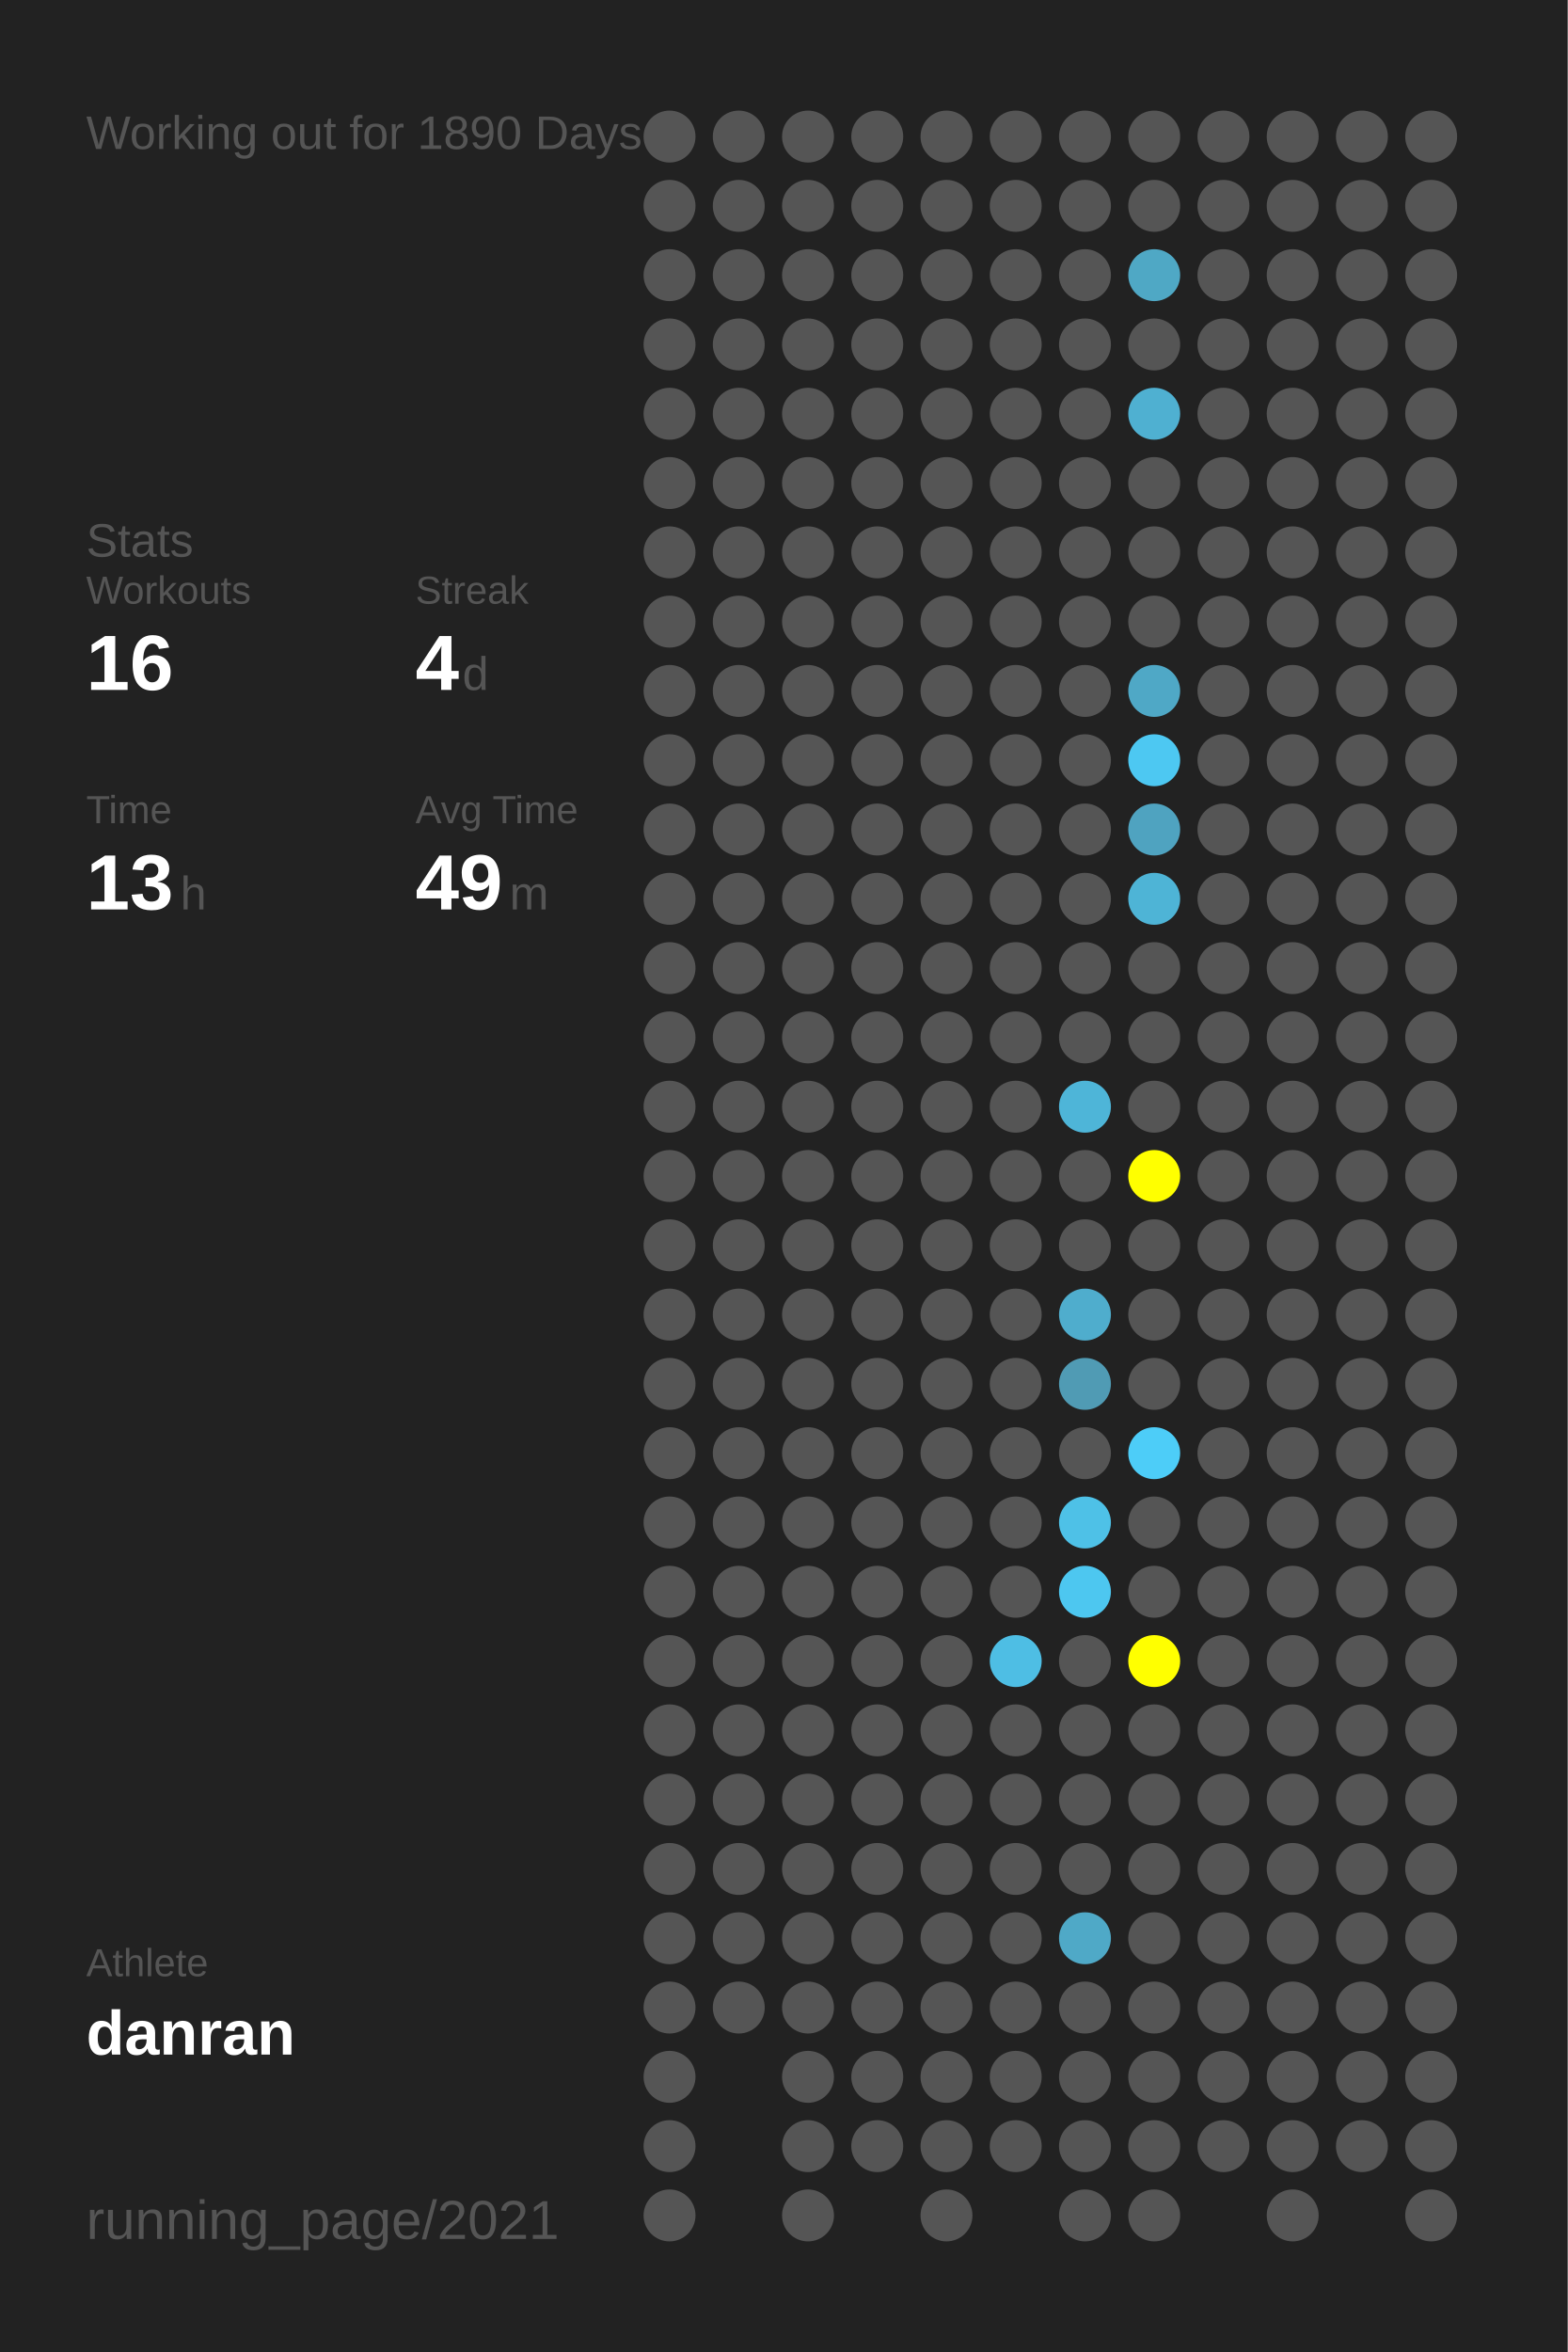
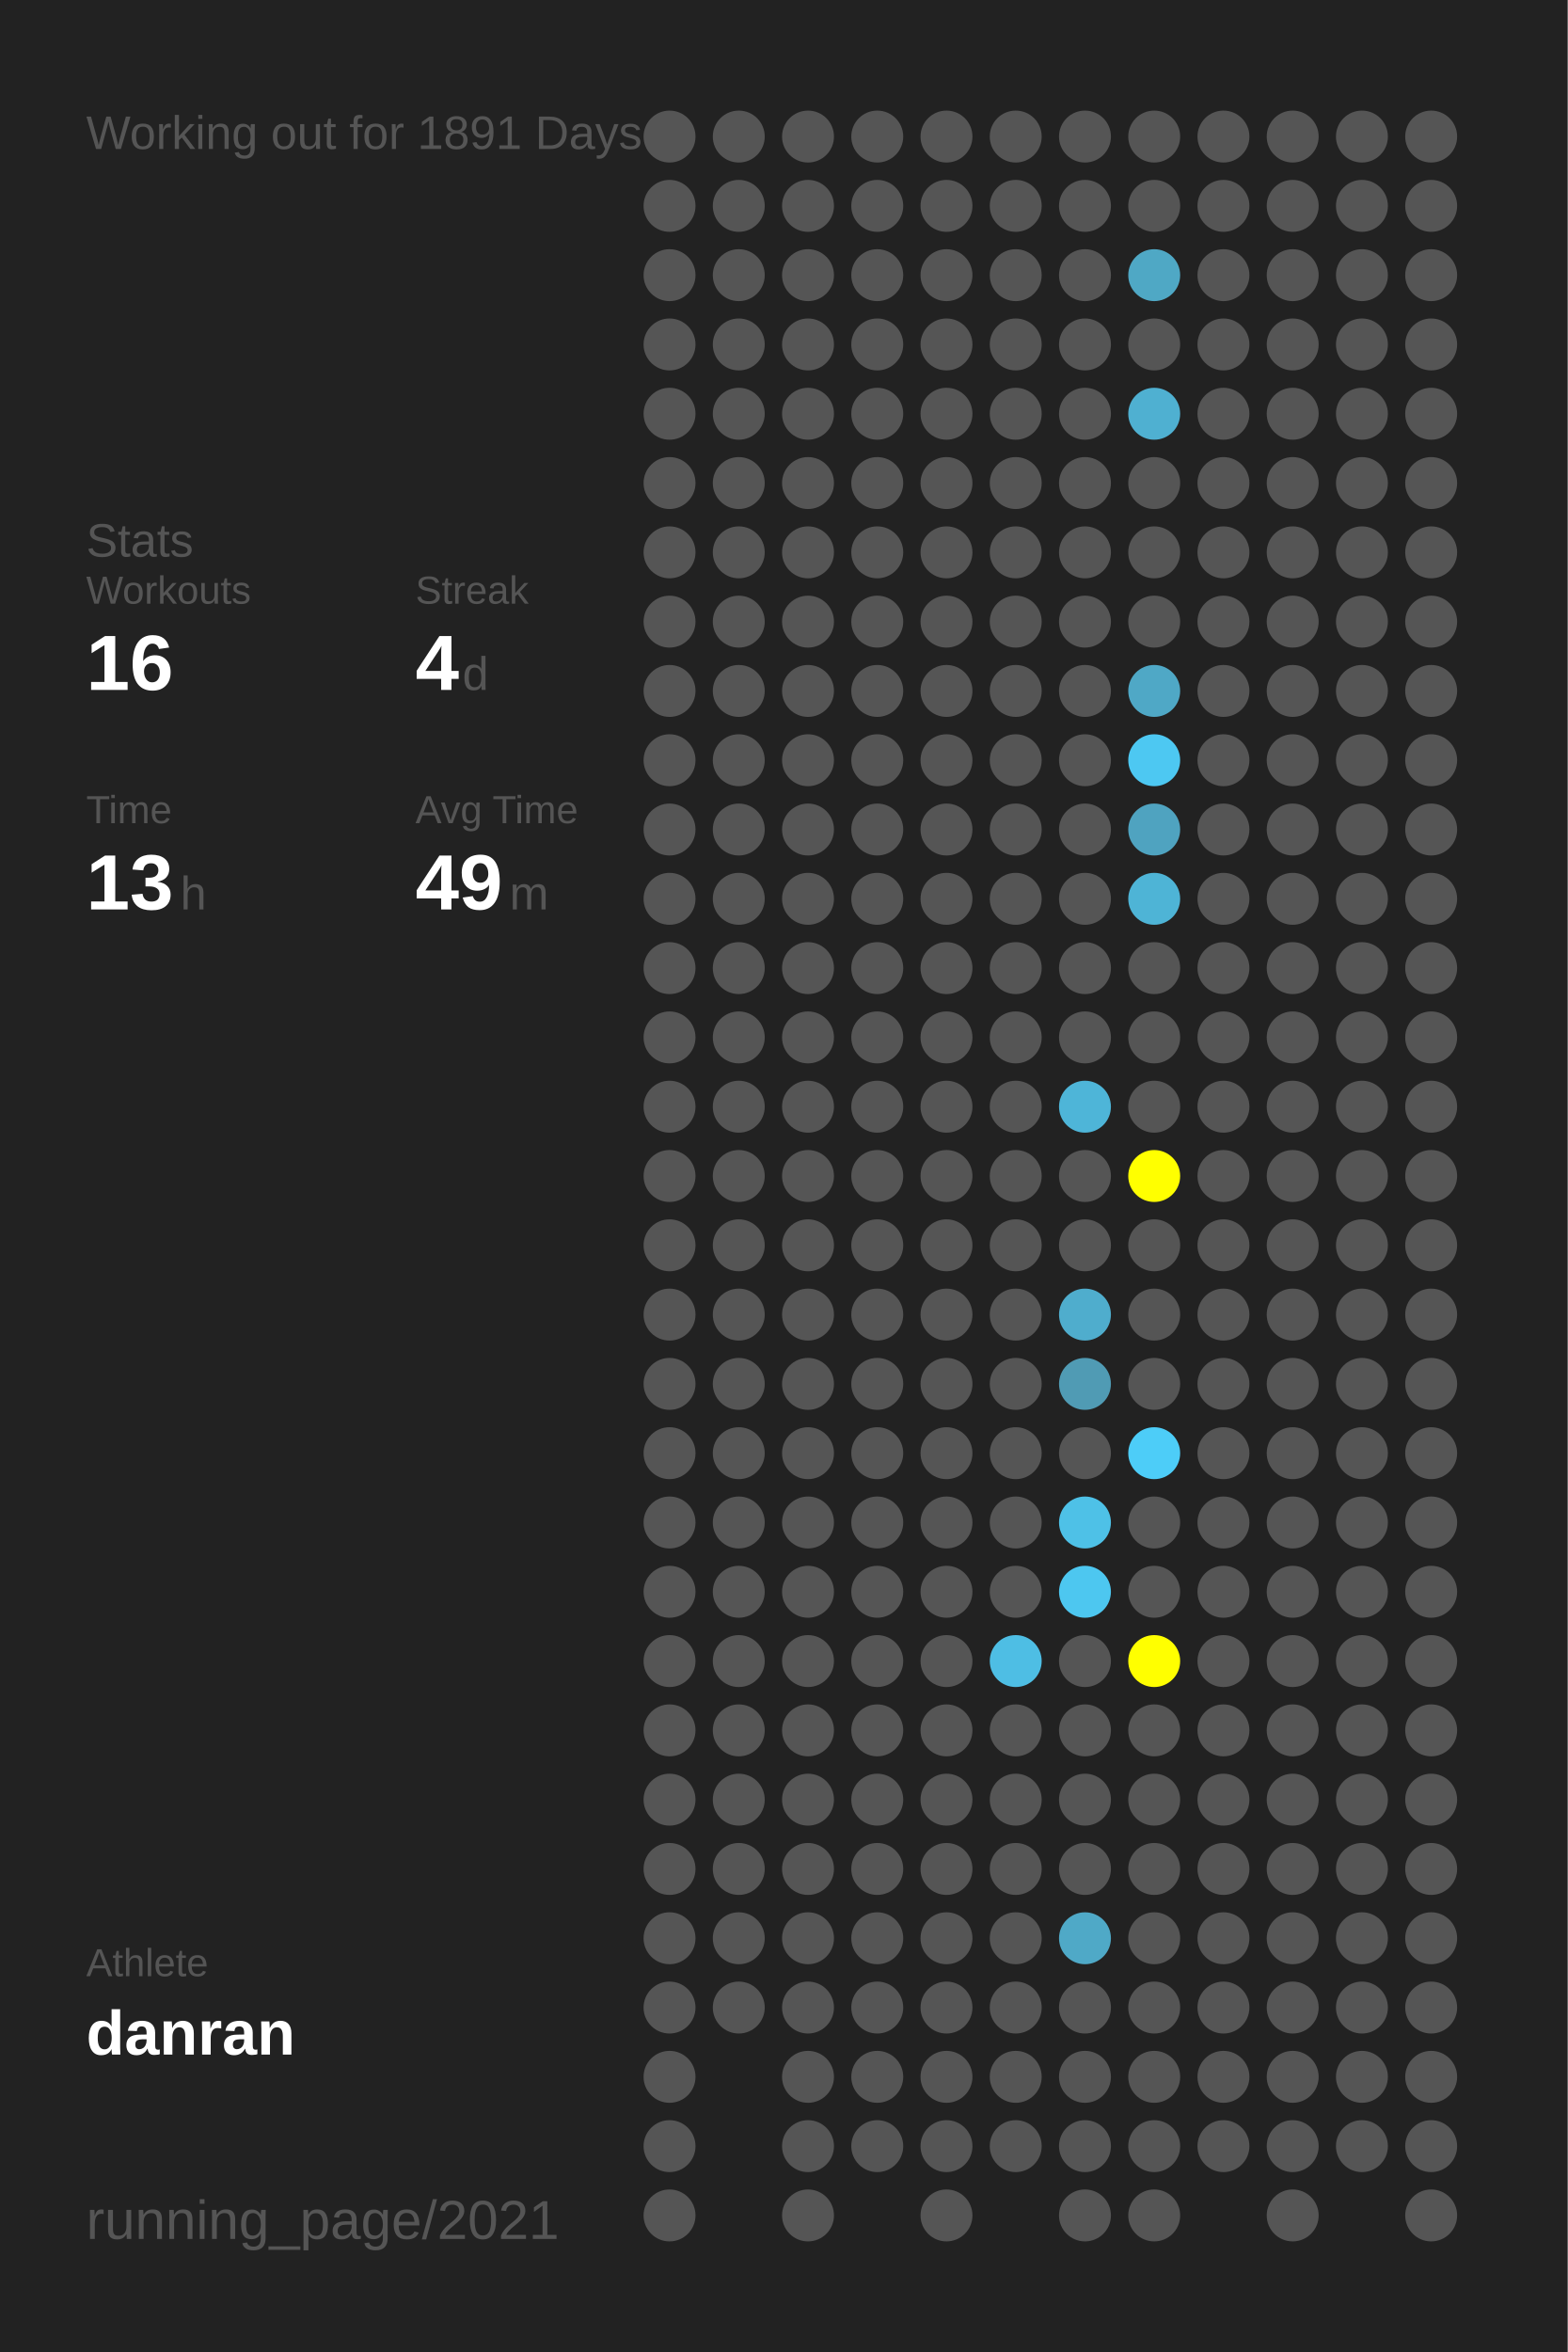
<svg xmlns="http://www.w3.org/2000/svg" baseProfile="full" height="300mm" version="1.1" viewBox="0,0,200,300" width="200mm">
  <defs />
  <rect fill="#222222" height="300" width="200" x="0" y="0" />
-   <text fill="#555555" style="font-size:6px; font-family:Arial;" x="11" y="19">Working out for 1890 Days</text>
+   <text fill="#555555" style="font-size:6px; font-family:Arial;" x="11" y="19">Working out for 1891 Days</text>
  <text fill="#555555" style="font-size:6px; font-family:Arial;" x="11" y="71">Stats</text>
  <text fill="#555555" style="font-size:5px; font-family:Arial;" x="11" y="77">Workouts</text>
  <text fill="#FFFFFF" style="font-size:10px; font-family:Arial; font-weight:bold;" x="11" y="88">16</text>
  <text fill="#555555" style="font-size:5px; font-family:Arial;" x="53" y="77">Streak</text>
  <text fill="#FFFFFF" style="font-size:10px; font-family:Arial; font-weight:bold;" x="53" y="88">4</text>
  <text fill="#555555" style="font-size:6px; font-family:Arial;" x="59" y="88">d</text>
  <text fill="#555555" style="font-size:5px; font-family:Arial;" x="11" y="105">Time</text>
  <text fill="#FFFFFF" style="font-size:10px; font-family:Arial; font-weight:bold;" x="11" y="116">13</text>
  <text fill="#555555" style="font-size:6px; font-family:Arial;" x="23" y="116">h</text>
  <text fill="#555555" style="font-size:5px; font-family:Arial;" x="53" y="105">Avg Time</text>
  <text fill="#FFFFFF" style="font-size:10px; font-family:Arial; font-weight:bold;" x="53" y="116">49</text>
  <text fill="#555555" style="font-size:6px; font-family:Arial;" x="65" y="116">m</text>
  <text fill="#555555" style="font-size:5px; font-family:Arial;" x="11" y="252.065">Athlete</text>
  <text fill="#FFFFFF" style="font-size:8px; font-family:Arial; font-weight:bold;" x="11" y="262.065">danran</text>
  <text fill="#555555" style="font-size:7px; font-family:Arial;" x="11" y="285.581">running_page/2021</text>
  <circle cx="85.417" cy="17.419" fill="#555555" r="3.312" />
  <circle cx="85.417" cy="26.258" fill="#555555" r="3.312" />
  <circle cx="85.417" cy="35.097" fill="#555555" r="3.312" />
  <circle cx="85.417" cy="43.935" fill="#555555" r="3.312" />
  <circle cx="85.417" cy="52.774" fill="#555555" r="3.312" />
  <circle cx="85.417" cy="61.613" fill="#555555" r="3.312" />
  <circle cx="85.417" cy="70.452" fill="#555555" r="3.312" />
  <circle cx="85.417" cy="79.29" fill="#555555" r="3.312" />
  <circle cx="85.417" cy="88.129" fill="#555555" r="3.312" />
  <circle cx="85.417" cy="96.968" fill="#555555" r="3.312" />
  <circle cx="85.417" cy="105.806" fill="#555555" r="3.312" />
  <circle cx="85.417" cy="114.645" fill="#555555" r="3.312" />
  <circle cx="85.417" cy="123.484" fill="#555555" r="3.312" />
  <circle cx="85.417" cy="132.323" fill="#555555" r="3.312" />
  <circle cx="85.417" cy="141.161" fill="#555555" r="3.312" />
  <circle cx="85.417" cy="150" fill="#555555" r="3.312" />
  <circle cx="85.417" cy="158.839" fill="#555555" r="3.312" />
  <circle cx="85.417" cy="167.677" fill="#555555" r="3.312" />
  <circle cx="85.417" cy="176.516" fill="#555555" r="3.312" />
  <circle cx="85.417" cy="185.355" fill="#555555" r="3.312" />
  <circle cx="85.417" cy="194.194" fill="#555555" r="3.312" />
  <circle cx="85.417" cy="203.032" fill="#555555" r="3.312" />
  <circle cx="85.417" cy="211.871" fill="#555555" r="3.312" />
  <circle cx="85.417" cy="220.71" fill="#555555" r="3.312" />
  <circle cx="85.417" cy="229.548" fill="#555555" r="3.312" />
  <circle cx="85.417" cy="238.387" fill="#555555" r="3.312" />
  <circle cx="85.417" cy="247.226" fill="#555555" r="3.312" />
  <circle cx="85.417" cy="256.065" fill="#555555" r="3.312" />
  <circle cx="85.417" cy="264.903" fill="#555555" r="3.312" />
  <circle cx="85.417" cy="273.742" fill="#555555" r="3.312" />
  <circle cx="85.417" cy="282.581" fill="#555555" r="3.312" />
  <circle cx="94.25" cy="17.419" fill="#555555" r="3.312" />
  <circle cx="94.25" cy="26.258" fill="#555555" r="3.312" />
  <circle cx="94.25" cy="35.097" fill="#555555" r="3.312" />
  <circle cx="94.25" cy="43.935" fill="#555555" r="3.312" />
  <circle cx="94.25" cy="52.774" fill="#555555" r="3.312" />
  <circle cx="94.25" cy="61.613" fill="#555555" r="3.312" />
  <circle cx="94.25" cy="70.452" fill="#555555" r="3.312" />
  <circle cx="94.25" cy="79.29" fill="#555555" r="3.312" />
  <circle cx="94.25" cy="88.129" fill="#555555" r="3.312" />
  <circle cx="94.25" cy="96.968" fill="#555555" r="3.312" />
  <circle cx="94.25" cy="105.806" fill="#555555" r="3.312" />
  <circle cx="94.25" cy="114.645" fill="#555555" r="3.312" />
  <circle cx="94.25" cy="123.484" fill="#555555" r="3.312" />
  <circle cx="94.25" cy="132.323" fill="#555555" r="3.312" />
  <circle cx="94.25" cy="141.161" fill="#555555" r="3.312" />
  <circle cx="94.25" cy="150" fill="#555555" r="3.312" />
  <circle cx="94.25" cy="158.839" fill="#555555" r="3.312" />
  <circle cx="94.25" cy="167.677" fill="#555555" r="3.312" />
  <circle cx="94.25" cy="176.516" fill="#555555" r="3.312" />
  <circle cx="94.25" cy="185.355" fill="#555555" r="3.312" />
  <circle cx="94.25" cy="194.194" fill="#555555" r="3.312" />
  <circle cx="94.25" cy="203.032" fill="#555555" r="3.312" />
  <circle cx="94.25" cy="211.871" fill="#555555" r="3.312" />
  <circle cx="94.25" cy="220.71" fill="#555555" r="3.312" />
  <circle cx="94.25" cy="229.548" fill="#555555" r="3.312" />
  <circle cx="94.25" cy="238.387" fill="#555555" r="3.312" />
  <circle cx="94.25" cy="247.226" fill="#555555" r="3.312" />
  <circle cx="94.25" cy="256.065" fill="#555555" r="3.312" />
  <circle cx="103.083" cy="17.419" fill="#555555" r="3.312" />
  <circle cx="103.083" cy="26.258" fill="#555555" r="3.312" />
  <circle cx="103.083" cy="35.097" fill="#555555" r="3.312" />
  <circle cx="103.083" cy="43.935" fill="#555555" r="3.312" />
  <circle cx="103.083" cy="52.774" fill="#555555" r="3.312" />
  <circle cx="103.083" cy="61.613" fill="#555555" r="3.312" />
  <circle cx="103.083" cy="70.452" fill="#555555" r="3.312" />
  <circle cx="103.083" cy="79.29" fill="#555555" r="3.312" />
  <circle cx="103.083" cy="88.129" fill="#555555" r="3.312" />
  <circle cx="103.083" cy="96.968" fill="#555555" r="3.312" />
  <circle cx="103.083" cy="105.806" fill="#555555" r="3.312" />
  <circle cx="103.083" cy="114.645" fill="#555555" r="3.312" />
  <circle cx="103.083" cy="123.484" fill="#555555" r="3.312" />
  <circle cx="103.083" cy="132.323" fill="#555555" r="3.312" />
  <circle cx="103.083" cy="141.161" fill="#555555" r="3.312" />
  <circle cx="103.083" cy="150" fill="#555555" r="3.312" />
  <circle cx="103.083" cy="158.839" fill="#555555" r="3.312" />
  <circle cx="103.083" cy="167.677" fill="#555555" r="3.312" />
  <circle cx="103.083" cy="176.516" fill="#555555" r="3.312" />
  <circle cx="103.083" cy="185.355" fill="#555555" r="3.312" />
  <circle cx="103.083" cy="194.194" fill="#555555" r="3.312" />
  <circle cx="103.083" cy="203.032" fill="#555555" r="3.312" />
  <circle cx="103.083" cy="211.871" fill="#555555" r="3.312" />
  <circle cx="103.083" cy="220.71" fill="#555555" r="3.312" />
  <circle cx="103.083" cy="229.548" fill="#555555" r="3.312" />
  <circle cx="103.083" cy="238.387" fill="#555555" r="3.312" />
  <circle cx="103.083" cy="247.226" fill="#555555" r="3.312" />
  <circle cx="103.083" cy="256.065" fill="#555555" r="3.312" />
  <circle cx="103.083" cy="264.903" fill="#555555" r="3.312" />
  <circle cx="103.083" cy="273.742" fill="#555555" r="3.312" />
  <circle cx="103.083" cy="282.581" fill="#555555" r="3.312" />
  <circle cx="111.917" cy="17.419" fill="#555555" r="3.312" />
  <circle cx="111.917" cy="26.258" fill="#555555" r="3.312" />
  <circle cx="111.917" cy="35.097" fill="#555555" r="3.312" />
  <circle cx="111.917" cy="43.935" fill="#555555" r="3.312" />
  <circle cx="111.917" cy="52.774" fill="#555555" r="3.312" />
  <circle cx="111.917" cy="61.613" fill="#555555" r="3.312" />
  <circle cx="111.917" cy="70.452" fill="#555555" r="3.312" />
  <circle cx="111.917" cy="79.29" fill="#555555" r="3.312" />
  <circle cx="111.917" cy="88.129" fill="#555555" r="3.312" />
  <circle cx="111.917" cy="96.968" fill="#555555" r="3.312" />
  <circle cx="111.917" cy="105.806" fill="#555555" r="3.312" />
  <circle cx="111.917" cy="114.645" fill="#555555" r="3.312" />
  <circle cx="111.917" cy="123.484" fill="#555555" r="3.312" />
  <circle cx="111.917" cy="132.323" fill="#555555" r="3.312" />
  <circle cx="111.917" cy="141.161" fill="#555555" r="3.312" />
  <circle cx="111.917" cy="150" fill="#555555" r="3.312" />
  <circle cx="111.917" cy="158.839" fill="#555555" r="3.312" />
  <circle cx="111.917" cy="167.677" fill="#555555" r="3.312" />
  <circle cx="111.917" cy="176.516" fill="#555555" r="3.312" />
  <circle cx="111.917" cy="185.355" fill="#555555" r="3.312" />
  <circle cx="111.917" cy="194.194" fill="#555555" r="3.312" />
  <circle cx="111.917" cy="203.032" fill="#555555" r="3.312" />
  <circle cx="111.917" cy="211.871" fill="#555555" r="3.312" />
  <circle cx="111.917" cy="220.71" fill="#555555" r="3.312" />
  <circle cx="111.917" cy="229.548" fill="#555555" r="3.312" />
  <circle cx="111.917" cy="238.387" fill="#555555" r="3.312" />
  <circle cx="111.917" cy="247.226" fill="#555555" r="3.312" />
  <circle cx="111.917" cy="256.065" fill="#555555" r="3.312" />
  <circle cx="111.917" cy="264.903" fill="#555555" r="3.312" />
  <circle cx="111.917" cy="273.742" fill="#555555" r="3.312" />
  <circle cx="120.75" cy="17.419" fill="#555555" r="3.312" />
  <circle cx="120.75" cy="26.258" fill="#555555" r="3.312" />
  <circle cx="120.75" cy="35.097" fill="#555555" r="3.312" />
  <circle cx="120.75" cy="43.935" fill="#555555" r="3.312" />
  <circle cx="120.75" cy="52.774" fill="#555555" r="3.312" />
  <circle cx="120.75" cy="61.613" fill="#555555" r="3.312" />
  <circle cx="120.75" cy="70.452" fill="#555555" r="3.312" />
  <circle cx="120.75" cy="79.29" fill="#555555" r="3.312" />
  <circle cx="120.75" cy="88.129" fill="#555555" r="3.312" />
  <circle cx="120.75" cy="96.968" fill="#555555" r="3.312" />
  <circle cx="120.75" cy="105.806" fill="#555555" r="3.312" />
  <circle cx="120.75" cy="114.645" fill="#555555" r="3.312" />
  <circle cx="120.75" cy="123.484" fill="#555555" r="3.312" />
  <circle cx="120.75" cy="132.323" fill="#555555" r="3.312" />
  <circle cx="120.75" cy="141.161" fill="#555555" r="3.312" />
  <circle cx="120.75" cy="150" fill="#555555" r="3.312" />
  <circle cx="120.75" cy="158.839" fill="#555555" r="3.312" />
  <circle cx="120.75" cy="167.677" fill="#555555" r="3.312" />
  <circle cx="120.75" cy="176.516" fill="#555555" r="3.312" />
  <circle cx="120.75" cy="185.355" fill="#555555" r="3.312" />
  <circle cx="120.75" cy="194.194" fill="#555555" r="3.312" />
  <circle cx="120.75" cy="203.032" fill="#555555" r="3.312" />
  <circle cx="120.75" cy="211.871" fill="#555555" r="3.312" />
  <circle cx="120.75" cy="220.71" fill="#555555" r="3.312" />
  <circle cx="120.75" cy="229.548" fill="#555555" r="3.312" />
  <circle cx="120.75" cy="238.387" fill="#555555" r="3.312" />
  <circle cx="120.75" cy="247.226" fill="#555555" r="3.312" />
  <circle cx="120.75" cy="256.065" fill="#555555" r="3.312" />
  <circle cx="120.75" cy="264.903" fill="#555555" r="3.312" />
  <circle cx="120.75" cy="273.742" fill="#555555" r="3.312" />
  <circle cx="120.75" cy="282.581" fill="#555555" r="3.312" />
  <circle cx="129.583" cy="17.419" fill="#555555" r="3.312" />
  <circle cx="129.583" cy="26.258" fill="#555555" r="3.312" />
  <circle cx="129.583" cy="35.097" fill="#555555" r="3.312" />
  <circle cx="129.583" cy="43.935" fill="#555555" r="3.312" />
  <circle cx="129.583" cy="52.774" fill="#555555" r="3.312" />
  <circle cx="129.583" cy="61.613" fill="#555555" r="3.312" />
  <circle cx="129.583" cy="70.452" fill="#555555" r="3.312" />
  <circle cx="129.583" cy="79.29" fill="#555555" r="3.312" />
  <circle cx="129.583" cy="88.129" fill="#555555" r="3.312" />
  <circle cx="129.583" cy="96.968" fill="#555555" r="3.312" />
  <circle cx="129.583" cy="105.806" fill="#555555" r="3.312" />
  <circle cx="129.583" cy="114.645" fill="#555555" r="3.312" />
  <circle cx="129.583" cy="123.484" fill="#555555" r="3.312" />
  <circle cx="129.583" cy="132.323" fill="#555555" r="3.312" />
  <circle cx="129.583" cy="141.161" fill="#555555" r="3.312" />
  <circle cx="129.583" cy="150" fill="#555555" r="3.312" />
  <circle cx="129.583" cy="158.839" fill="#555555" r="3.312" />
  <circle cx="129.583" cy="167.677" fill="#555555" r="3.312" />
  <circle cx="129.583" cy="176.516" fill="#555555" r="3.312" />
  <circle cx="129.583" cy="185.355" fill="#555555" r="3.312" />
  <circle cx="129.583" cy="194.194" fill="#555555" r="3.312" />
  <circle cx="129.583" cy="203.032" fill="#555555" r="3.312" />
  <circle cx="129.583" cy="211.871" fill="#4ebee4" r="3.312" />
  <circle cx="129.583" cy="220.71" fill="#555555" r="3.312" />
  <circle cx="129.583" cy="229.548" fill="#555555" r="3.312" />
  <circle cx="129.583" cy="238.387" fill="#555555" r="3.312" />
  <circle cx="129.583" cy="247.226" fill="#555555" r="3.312" />
  <circle cx="129.583" cy="256.065" fill="#555555" r="3.312" />
  <circle cx="129.583" cy="264.903" fill="#555555" r="3.312" />
  <circle cx="129.583" cy="273.742" fill="#555555" r="3.312" />
  <circle cx="138.417" cy="17.419" fill="#555555" r="3.312" />
  <circle cx="138.417" cy="26.258" fill="#555555" r="3.312" />
  <circle cx="138.417" cy="35.097" fill="#555555" r="3.312" />
  <circle cx="138.417" cy="43.935" fill="#555555" r="3.312" />
  <circle cx="138.417" cy="52.774" fill="#555555" r="3.312" />
  <circle cx="138.417" cy="61.613" fill="#555555" r="3.312" />
  <circle cx="138.417" cy="70.452" fill="#555555" r="3.312" />
  <circle cx="138.417" cy="79.29" fill="#555555" r="3.312" />
  <circle cx="138.417" cy="88.129" fill="#555555" r="3.312" />
  <circle cx="138.417" cy="96.968" fill="#555555" r="3.312" />
  <circle cx="138.417" cy="105.806" fill="#555555" r="3.312" />
  <circle cx="138.417" cy="114.645" fill="#555555" r="3.312" />
  <circle cx="138.417" cy="123.484" fill="#555555" r="3.312" />
  <circle cx="138.417" cy="132.323" fill="#555555" r="3.312" />
  <circle cx="138.417" cy="141.161" fill="#4eb5d8" r="3.312" />
  <circle cx="138.417" cy="150" fill="#555555" r="3.312" />
  <circle cx="138.417" cy="158.839" fill="#555555" r="3.312" />
  <circle cx="138.417" cy="167.677" fill="#4fadcd" r="3.312" />
  <circle cx="138.417" cy="176.516" fill="#509bb4" r="3.312" />
  <circle cx="138.417" cy="185.355" fill="#555555" r="3.312" />
  <circle cx="138.417" cy="194.194" fill="#4ec1e7" r="3.312" />
  <circle cx="138.417" cy="203.032" fill="#4dc7f0" r="3.312" />
  <circle cx="138.417" cy="211.871" fill="#555555" r="3.312" />
  <circle cx="138.417" cy="220.71" fill="#555555" r="3.312" />
  <circle cx="138.417" cy="229.548" fill="#555555" r="3.312" />
  <circle cx="138.417" cy="238.387" fill="#555555" r="3.312" />
  <circle cx="138.417" cy="247.226" fill="#4fa9c7" r="3.312" />
  <circle cx="138.417" cy="256.065" fill="#555555" r="3.312" />
  <circle cx="138.417" cy="264.903" fill="#555555" r="3.312" />
  <circle cx="138.417" cy="273.742" fill="#555555" r="3.312" />
  <circle cx="138.417" cy="282.581" fill="#555555" r="3.312" />
  <circle cx="147.25" cy="17.419" fill="#555555" r="3.312" />
  <circle cx="147.25" cy="26.258" fill="#555555" r="3.312" />
  <circle cx="147.25" cy="35.097" fill="#4fa8c5" r="3.312" />
  <circle cx="147.25" cy="43.935" fill="#555555" r="3.312" />
  <circle cx="147.25" cy="52.774" fill="#4fb0d1" r="3.312" />
  <circle cx="147.25" cy="61.613" fill="#555555" r="3.312" />
  <circle cx="147.25" cy="70.452" fill="#555555" r="3.312" />
  <circle cx="147.25" cy="79.29" fill="#555555" r="3.312" />
  <circle cx="147.25" cy="88.129" fill="#4fa8c6" r="3.312" />
  <circle cx="147.25" cy="96.968" fill="#4dc8f2" r="3.312" />
  <circle cx="147.25" cy="105.806" fill="#4fa3c0" r="3.312" />
  <circle cx="147.25" cy="114.645" fill="#4eb4d6" r="3.312" />
  <circle cx="147.25" cy="123.484" fill="#555555" r="3.312" />
  <circle cx="147.25" cy="132.323" fill="#555555" r="3.312" />
  <circle cx="147.25" cy="141.161" fill="#555555" r="3.312" />
  <circle cx="147.25" cy="150" fill="#FFFF00" r="3.312" />
  <circle cx="147.25" cy="158.839" fill="#555555" r="3.312" />
  <circle cx="147.25" cy="167.677" fill="#555555" r="3.312" />
  <circle cx="147.25" cy="176.516" fill="#555555" r="3.312" />
  <circle cx="147.25" cy="185.355" fill="#4dcdf8" r="3.312" />
  <circle cx="147.25" cy="194.194" fill="#555555" r="3.312" />
  <circle cx="147.25" cy="203.032" fill="#555555" r="3.312" />
  <circle cx="147.25" cy="211.871" fill="#FFFF00" r="3.312" />
  <circle cx="147.25" cy="220.71" fill="#555555" r="3.312" />
  <circle cx="147.25" cy="229.548" fill="#555555" r="3.312" />
  <circle cx="147.25" cy="238.387" fill="#555555" r="3.312" />
  <circle cx="147.25" cy="247.226" fill="#555555" r="3.312" />
  <circle cx="147.25" cy="256.065" fill="#555555" r="3.312" />
  <circle cx="147.25" cy="264.903" fill="#555555" r="3.312" />
  <circle cx="147.25" cy="273.742" fill="#555555" r="3.312" />
  <circle cx="147.25" cy="282.581" fill="#555555" r="3.312" />
  <circle cx="156.083" cy="17.419" fill="#555555" r="3.312" />
  <circle cx="156.083" cy="26.258" fill="#555555" r="3.312" />
  <circle cx="156.083" cy="35.097" fill="#555555" r="3.312" />
  <circle cx="156.083" cy="43.935" fill="#555555" r="3.312" />
  <circle cx="156.083" cy="52.774" fill="#555555" r="3.312" />
  <circle cx="156.083" cy="61.613" fill="#555555" r="3.312" />
  <circle cx="156.083" cy="70.452" fill="#555555" r="3.312" />
  <circle cx="156.083" cy="79.29" fill="#555555" r="3.312" />
  <circle cx="156.083" cy="88.129" fill="#555555" r="3.312" />
  <circle cx="156.083" cy="96.968" fill="#555555" r="3.312" />
  <circle cx="156.083" cy="105.806" fill="#555555" r="3.312" />
  <circle cx="156.083" cy="114.645" fill="#555555" r="3.312" />
  <circle cx="156.083" cy="123.484" fill="#555555" r="3.312" />
  <circle cx="156.083" cy="132.323" fill="#555555" r="3.312" />
  <circle cx="156.083" cy="141.161" fill="#555555" r="3.312" />
  <circle cx="156.083" cy="150" fill="#555555" r="3.312" />
  <circle cx="156.083" cy="158.839" fill="#555555" r="3.312" />
  <circle cx="156.083" cy="167.677" fill="#555555" r="3.312" />
  <circle cx="156.083" cy="176.516" fill="#555555" r="3.312" />
  <circle cx="156.083" cy="185.355" fill="#555555" r="3.312" />
  <circle cx="156.083" cy="194.194" fill="#555555" r="3.312" />
  <circle cx="156.083" cy="203.032" fill="#555555" r="3.312" />
  <circle cx="156.083" cy="211.871" fill="#555555" r="3.312" />
  <circle cx="156.083" cy="220.71" fill="#555555" r="3.312" />
  <circle cx="156.083" cy="229.548" fill="#555555" r="3.312" />
  <circle cx="156.083" cy="238.387" fill="#555555" r="3.312" />
  <circle cx="156.083" cy="247.226" fill="#555555" r="3.312" />
  <circle cx="156.083" cy="256.065" fill="#555555" r="3.312" />
  <circle cx="156.083" cy="264.903" fill="#555555" r="3.312" />
  <circle cx="156.083" cy="273.742" fill="#555555" r="3.312" />
  <circle cx="164.917" cy="17.419" fill="#555555" r="3.312" />
  <circle cx="164.917" cy="26.258" fill="#555555" r="3.312" />
  <circle cx="164.917" cy="35.097" fill="#555555" r="3.312" />
  <circle cx="164.917" cy="43.935" fill="#555555" r="3.312" />
  <circle cx="164.917" cy="52.774" fill="#555555" r="3.312" />
  <circle cx="164.917" cy="61.613" fill="#555555" r="3.312" />
  <circle cx="164.917" cy="70.452" fill="#555555" r="3.312" />
  <circle cx="164.917" cy="79.29" fill="#555555" r="3.312" />
  <circle cx="164.917" cy="88.129" fill="#555555" r="3.312" />
  <circle cx="164.917" cy="96.968" fill="#555555" r="3.312" />
  <circle cx="164.917" cy="105.806" fill="#555555" r="3.312" />
  <circle cx="164.917" cy="114.645" fill="#555555" r="3.312" />
  <circle cx="164.917" cy="123.484" fill="#555555" r="3.312" />
  <circle cx="164.917" cy="132.323" fill="#555555" r="3.312" />
  <circle cx="164.917" cy="141.161" fill="#555555" r="3.312" />
  <circle cx="164.917" cy="150" fill="#555555" r="3.312" />
  <circle cx="164.917" cy="158.839" fill="#555555" r="3.312" />
  <circle cx="164.917" cy="167.677" fill="#555555" r="3.312" />
  <circle cx="164.917" cy="176.516" fill="#555555" r="3.312" />
  <circle cx="164.917" cy="185.355" fill="#555555" r="3.312" />
  <circle cx="164.917" cy="194.194" fill="#555555" r="3.312" />
  <circle cx="164.917" cy="203.032" fill="#555555" r="3.312" />
  <circle cx="164.917" cy="211.871" fill="#555555" r="3.312" />
  <circle cx="164.917" cy="220.71" fill="#555555" r="3.312" />
  <circle cx="164.917" cy="229.548" fill="#555555" r="3.312" />
  <circle cx="164.917" cy="238.387" fill="#555555" r="3.312" />
  <circle cx="164.917" cy="247.226" fill="#555555" r="3.312" />
  <circle cx="164.917" cy="256.065" fill="#555555" r="3.312" />
  <circle cx="164.917" cy="264.903" fill="#555555" r="3.312" />
  <circle cx="164.917" cy="273.742" fill="#555555" r="3.312" />
  <circle cx="164.917" cy="282.581" fill="#555555" r="3.312" />
  <circle cx="173.75" cy="17.419" fill="#555555" r="3.312" />
  <circle cx="173.75" cy="26.258" fill="#555555" r="3.312" />
  <circle cx="173.75" cy="35.097" fill="#555555" r="3.312" />
  <circle cx="173.75" cy="43.935" fill="#555555" r="3.312" />
  <circle cx="173.75" cy="52.774" fill="#555555" r="3.312" />
  <circle cx="173.75" cy="61.613" fill="#555555" r="3.312" />
  <circle cx="173.75" cy="70.452" fill="#555555" r="3.312" />
  <circle cx="173.75" cy="79.29" fill="#555555" r="3.312" />
  <circle cx="173.75" cy="88.129" fill="#555555" r="3.312" />
  <circle cx="173.75" cy="96.968" fill="#555555" r="3.312" />
  <circle cx="173.75" cy="105.806" fill="#555555" r="3.312" />
  <circle cx="173.75" cy="114.645" fill="#555555" r="3.312" />
  <circle cx="173.75" cy="123.484" fill="#555555" r="3.312" />
  <circle cx="173.75" cy="132.323" fill="#555555" r="3.312" />
  <circle cx="173.75" cy="141.161" fill="#555555" r="3.312" />
  <circle cx="173.75" cy="150" fill="#555555" r="3.312" />
  <circle cx="173.75" cy="158.839" fill="#555555" r="3.312" />
  <circle cx="173.75" cy="167.677" fill="#555555" r="3.312" />
  <circle cx="173.75" cy="176.516" fill="#555555" r="3.312" />
  <circle cx="173.75" cy="185.355" fill="#555555" r="3.312" />
  <circle cx="173.75" cy="194.194" fill="#555555" r="3.312" />
  <circle cx="173.75" cy="203.032" fill="#555555" r="3.312" />
  <circle cx="173.75" cy="211.871" fill="#555555" r="3.312" />
  <circle cx="173.75" cy="220.71" fill="#555555" r="3.312" />
  <circle cx="173.75" cy="229.548" fill="#555555" r="3.312" />
  <circle cx="173.75" cy="238.387" fill="#555555" r="3.312" />
  <circle cx="173.75" cy="247.226" fill="#555555" r="3.312" />
  <circle cx="173.75" cy="256.065" fill="#555555" r="3.312" />
  <circle cx="173.75" cy="264.903" fill="#555555" r="3.312" />
  <circle cx="173.75" cy="273.742" fill="#555555" r="3.312" />
  <circle cx="182.583" cy="17.419" fill="#555555" r="3.312" />
  <circle cx="182.583" cy="26.258" fill="#555555" r="3.312" />
  <circle cx="182.583" cy="35.097" fill="#555555" r="3.312" />
  <circle cx="182.583" cy="43.935" fill="#555555" r="3.312" />
  <circle cx="182.583" cy="52.774" fill="#555555" r="3.312" />
  <circle cx="182.583" cy="61.613" fill="#555555" r="3.312" />
  <circle cx="182.583" cy="70.452" fill="#555555" r="3.312" />
  <circle cx="182.583" cy="79.29" fill="#555555" r="3.312" />
  <circle cx="182.583" cy="88.129" fill="#555555" r="3.312" />
  <circle cx="182.583" cy="96.968" fill="#555555" r="3.312" />
  <circle cx="182.583" cy="105.806" fill="#555555" r="3.312" />
  <circle cx="182.583" cy="114.645" fill="#555555" r="3.312" />
  <circle cx="182.583" cy="123.484" fill="#555555" r="3.312" />
  <circle cx="182.583" cy="132.323" fill="#555555" r="3.312" />
  <circle cx="182.583" cy="141.161" fill="#555555" r="3.312" />
  <circle cx="182.583" cy="150" fill="#555555" r="3.312" />
  <circle cx="182.583" cy="158.839" fill="#555555" r="3.312" />
  <circle cx="182.583" cy="167.677" fill="#555555" r="3.312" />
  <circle cx="182.583" cy="176.516" fill="#555555" r="3.312" />
  <circle cx="182.583" cy="185.355" fill="#555555" r="3.312" />
  <circle cx="182.583" cy="194.194" fill="#555555" r="3.312" />
  <circle cx="182.583" cy="203.032" fill="#555555" r="3.312" />
  <circle cx="182.583" cy="211.871" fill="#555555" r="3.312" />
  <circle cx="182.583" cy="220.71" fill="#555555" r="3.312" />
  <circle cx="182.583" cy="229.548" fill="#555555" r="3.312" />
  <circle cx="182.583" cy="238.387" fill="#555555" r="3.312" />
  <circle cx="182.583" cy="247.226" fill="#555555" r="3.312" />
  <circle cx="182.583" cy="256.065" fill="#555555" r="3.312" />
  <circle cx="182.583" cy="264.903" fill="#555555" r="3.312" />
  <circle cx="182.583" cy="273.742" fill="#555555" r="3.312" />
  <circle cx="182.583" cy="282.581" fill="#555555" r="3.312" />
</svg>
